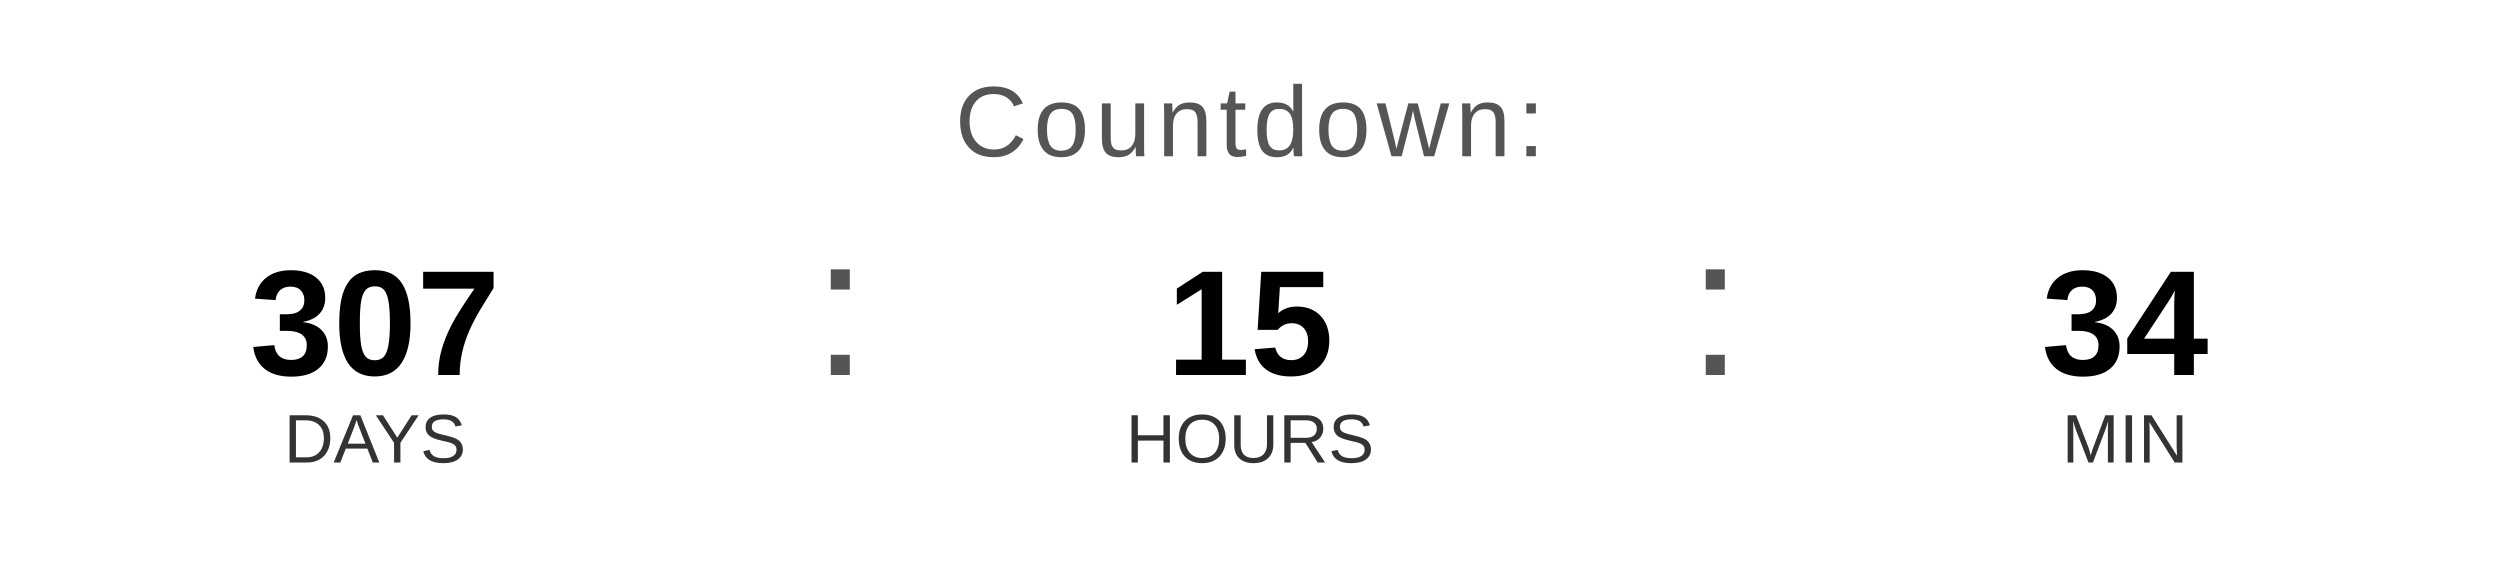
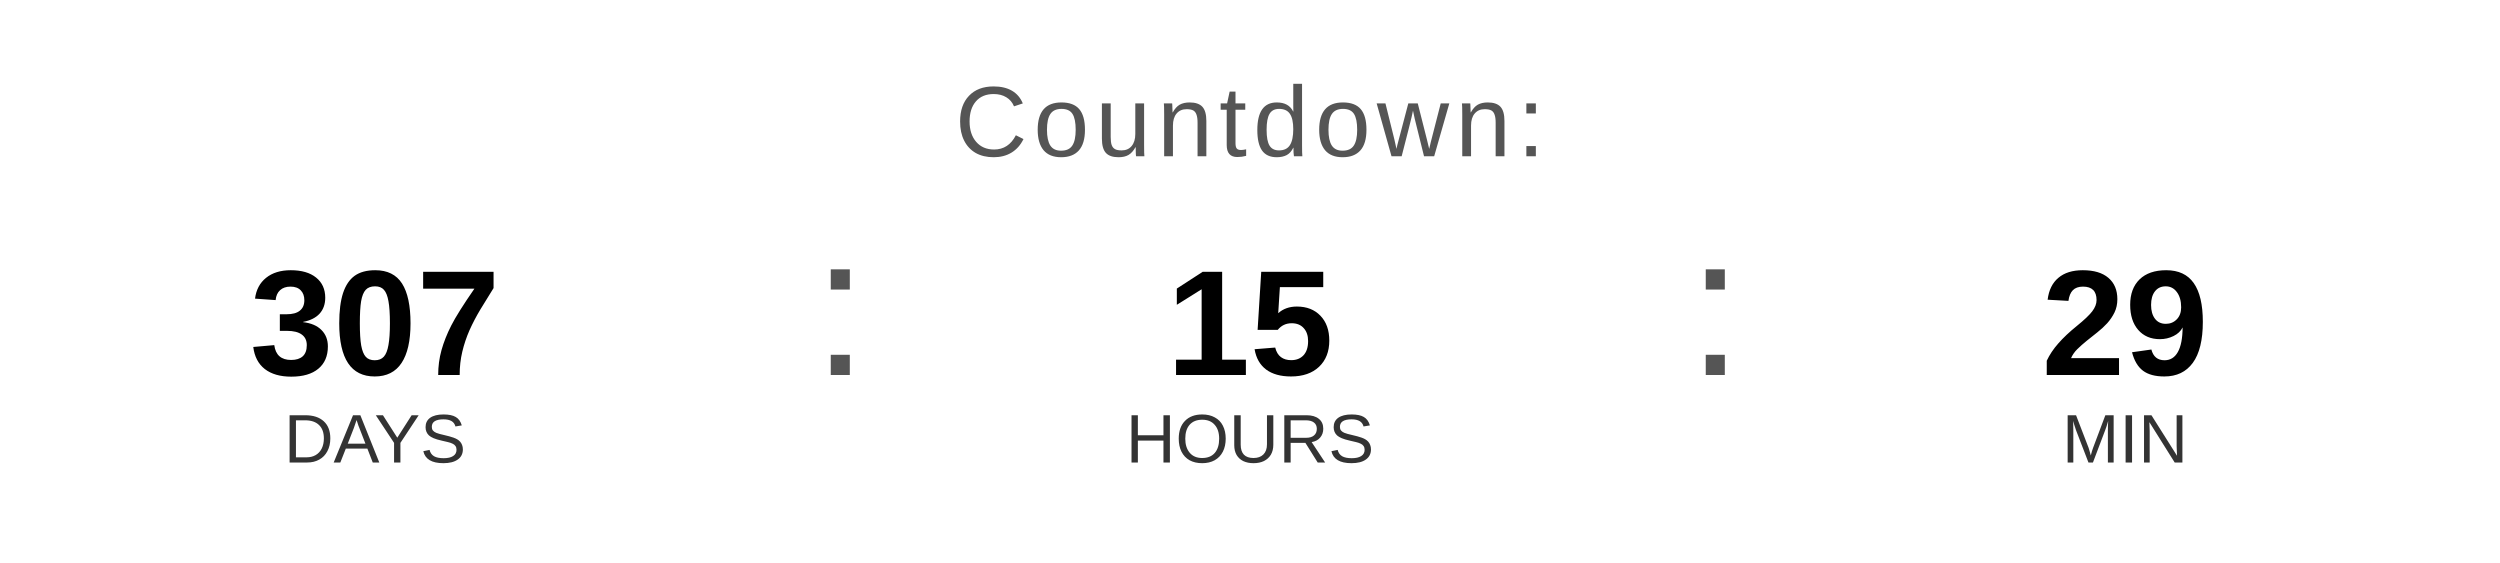
<svg xmlns="http://www.w3.org/2000/svg" width="400" height="90" viewBox="0 0 400 90">
  <text x="200" y="25" font-family="Arial, Helvetica, sans-serif" font-size="16" fill="#555555" text-anchor="middle" letter-spacing="1">
    Countdown:
  </text>
  <text x="60" y="60" font-family="Arial, Helvetica, sans-serif" font-size="24" font-weight="bold" fill="#000000" text-anchor="middle">307</text>
  <text x="60" y="74" font-family="Arial, Helvetica, sans-serif" font-size="11" fill="#333333" text-anchor="middle">DAYS</text>
  <text x="130" y="60" font-family="Arial, sans-serif" font-size="32" fill="#555555">:</text>
  <text x="200" y="60" font-family="Arial, Helvetica, sans-serif" font-size="24" font-weight="bold" fill="#000000" text-anchor="middle">15</text>
  <text x="200" y="74" font-family="Arial, Helvetica, sans-serif" font-size="11" fill="#333333" text-anchor="middle">HOURS</text>
  <text x="270" y="60" font-family="Arial, sans-serif" font-size="32" fill="#555555">:</text>
-   <text x="340" y="60" font-family="Arial, Helvetica, sans-serif" font-size="24" font-weight="bold" fill="#000000" text-anchor="middle">34</text>
+   <text x="340" y="60" font-family="Arial, Helvetica, sans-serif" font-size="24" font-weight="bold" fill="#000000" text-anchor="middle">29</text>
  <text x="340" y="74" font-family="Arial, Helvetica, sans-serif" font-size="11" fill="#333333" text-anchor="middle">MIN</text>
</svg>
